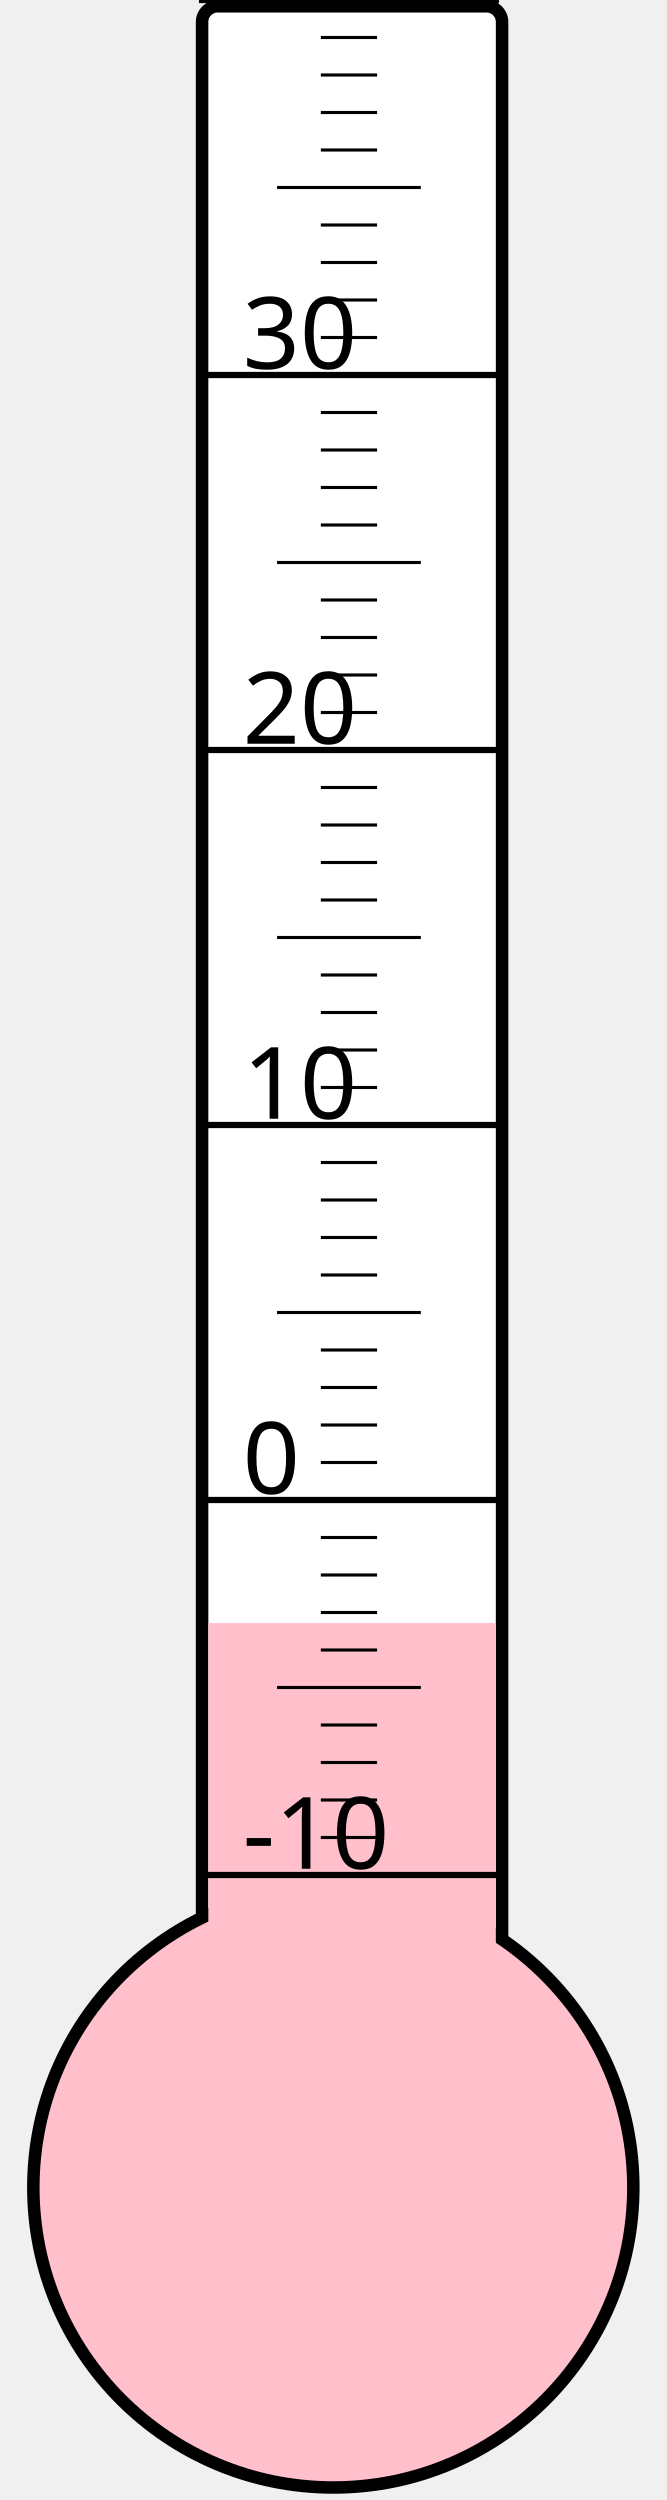
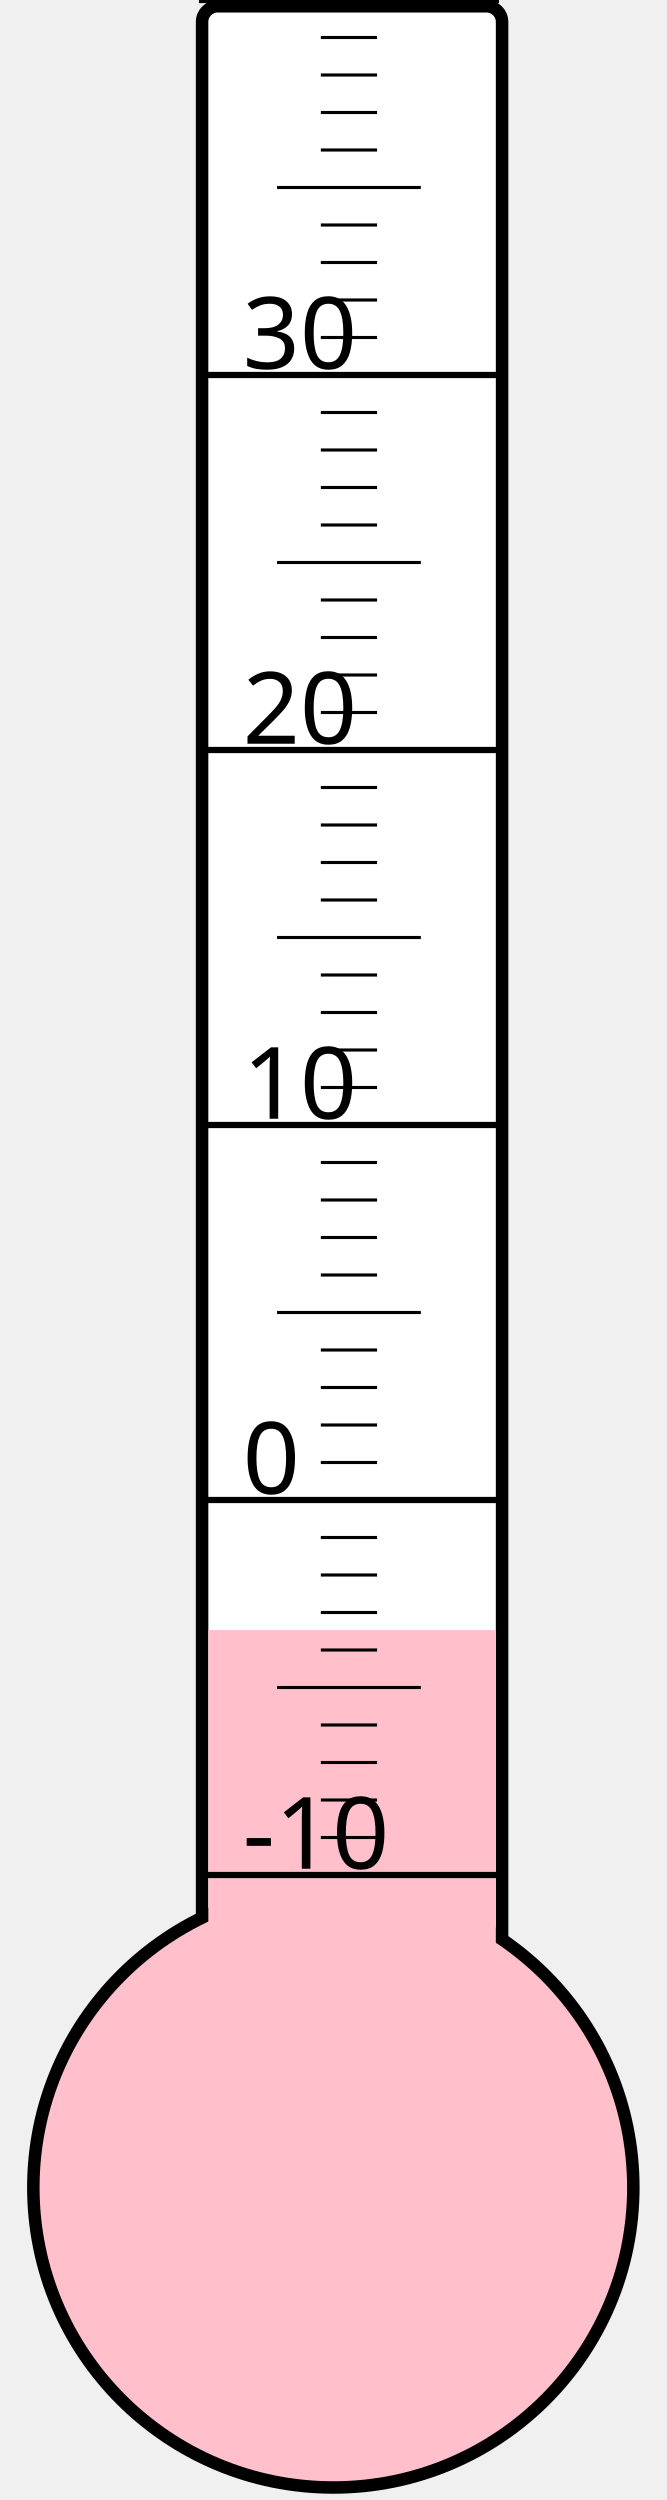
<svg xmlns="http://www.w3.org/2000/svg" width="40px" height="150px" viewBox="0 0 200 800">
  <rect width="200" height="800" x="0" y="0" style="fill: #ffffeb; fill-opacity: 0;" />
  <rect width="96" height="680" x="58" y="2" rx="5" ry="5" style="fill: white; fill-opacity: 1; stroke: black; stroke-width: 4;" />
  <circle cx="100" cy="700" r="96" style="fill: pink; stroke: black; stroke-width: 4;" />
-   <rect width="92" height="180.625" x="60" y="519.375" style="fill: pink; fill-opacity: 1; stroke-width: 0;" />
+   <rect width="92" height="178.375" x="60" y="521.625" style="fill: pink; fill-opacity: 1; stroke-width: 0;" />
  <text x="71" y="598" style="font-family: sans-serif; font-size: 24pt;">-10</text>
  <text x="71" y="478" style="font-family: sans-serif; font-size: 24pt;">0</text>
  <text x="71" y="358" style="font-family: sans-serif; font-size: 24pt;">10</text>
  <text x="71" y="238" style="font-family: sans-serif; font-size: 24pt;">20</text>
  <text x="71" y="118" style="font-family: sans-serif; font-size: 24pt;">30</text>
  <g style="stroke: black;">
    <line x1="57" y1="600" x2="153" y2="600" style="stroke-width: 2;" />
    <line x1="96" y1="588" x2="114" y2="588" style="stroke-width: 1;" />
    <line x1="96" y1="576" x2="114" y2="576" style="stroke-width: 1;" />
    <line x1="96" y1="564" x2="114" y2="564" style="stroke-width: 1;" />
    <line x1="96" y1="552" x2="114" y2="552" style="stroke-width: 1;" />
    <line x1="82" y1="540" x2="128" y2="540" style="stroke-width: 1;" />
    <line x1="96" y1="528" x2="114" y2="528" style="stroke-width: 1;" />
    <line x1="96" y1="516" x2="114" y2="516" style="stroke-width: 1;" />
    <line x1="96" y1="504" x2="114" y2="504" style="stroke-width: 1;" />
    <line x1="96" y1="492" x2="114" y2="492" style="stroke-width: 1;" />
    <line x1="57" y1="480" x2="153" y2="480" style="stroke-width: 2;" />
    <line x1="96" y1="468" x2="114" y2="468" style="stroke-width: 1;" />
    <line x1="96" y1="456" x2="114" y2="456" style="stroke-width: 1;" />
    <line x1="96" y1="444" x2="114" y2="444" style="stroke-width: 1;" />
    <line x1="96" y1="432" x2="114" y2="432" style="stroke-width: 1;" />
    <line x1="82" y1="420" x2="128" y2="420" style="stroke-width: 1;" />
    <line x1="96" y1="408" x2="114" y2="408" style="stroke-width: 1;" />
    <line x1="96" y1="396" x2="114" y2="396" style="stroke-width: 1;" />
    <line x1="96" y1="384" x2="114" y2="384" style="stroke-width: 1;" />
    <line x1="96" y1="372" x2="114" y2="372" style="stroke-width: 1;" />
    <line x1="57" y1="360" x2="153" y2="360" style="stroke-width: 2;" />
    <line x1="96" y1="348" x2="114" y2="348" style="stroke-width: 1;" />
    <line x1="96" y1="336" x2="114" y2="336" style="stroke-width: 1;" />
    <line x1="96" y1="324" x2="114" y2="324" style="stroke-width: 1;" />
    <line x1="96" y1="312" x2="114" y2="312" style="stroke-width: 1;" />
    <line x1="82" y1="300" x2="128" y2="300" style="stroke-width: 1;" />
    <line x1="96" y1="288" x2="114" y2="288" style="stroke-width: 1;" />
    <line x1="96" y1="276" x2="114" y2="276" style="stroke-width: 1;" />
    <line x1="96" y1="264" x2="114" y2="264" style="stroke-width: 1;" />
    <line x1="96" y1="252" x2="114" y2="252" style="stroke-width: 1;" />
    <line x1="57" y1="240" x2="153" y2="240" style="stroke-width: 2;" />
    <line x1="96" y1="228" x2="114" y2="228" style="stroke-width: 1;" />
    <line x1="96" y1="216" x2="114" y2="216" style="stroke-width: 1;" />
    <line x1="96" y1="204" x2="114" y2="204" style="stroke-width: 1;" />
    <line x1="96" y1="192" x2="114" y2="192" style="stroke-width: 1;" />
    <line x1="82" y1="180" x2="128" y2="180" style="stroke-width: 1;" />
    <line x1="96" y1="168" x2="114" y2="168" style="stroke-width: 1;" />
    <line x1="96" y1="156" x2="114" y2="156" style="stroke-width: 1;" />
    <line x1="96" y1="144" x2="114" y2="144" style="stroke-width: 1;" />
    <line x1="96" y1="132" x2="114" y2="132" style="stroke-width: 1;" />
    <line x1="57" y1="120" x2="153" y2="120" style="stroke-width: 2;" />
    <line x1="96" y1="108" x2="114" y2="108" style="stroke-width: 1;" />
    <line x1="96" y1="96" x2="114" y2="96" style="stroke-width: 1;" />
    <line x1="96" y1="84" x2="114" y2="84" style="stroke-width: 1;" />
    <line x1="96" y1="72" x2="114" y2="72" style="stroke-width: 1;" />
    <line x1="82" y1="60" x2="128" y2="60" style="stroke-width: 1;" />
    <line x1="96" y1="48" x2="114" y2="48" style="stroke-width: 1;" />
    <line x1="96" y1="36" x2="114" y2="36" style="stroke-width: 1;" />
    <line x1="96" y1="24" x2="114" y2="24" style="stroke-width: 1;" />
    <line x1="96" y1="12" x2="114" y2="12" style="stroke-width: 1;" />
    <line x1="57" y1="0" x2="153" y2="0" style="stroke-width: 2;" />
  </g>
</svg>
